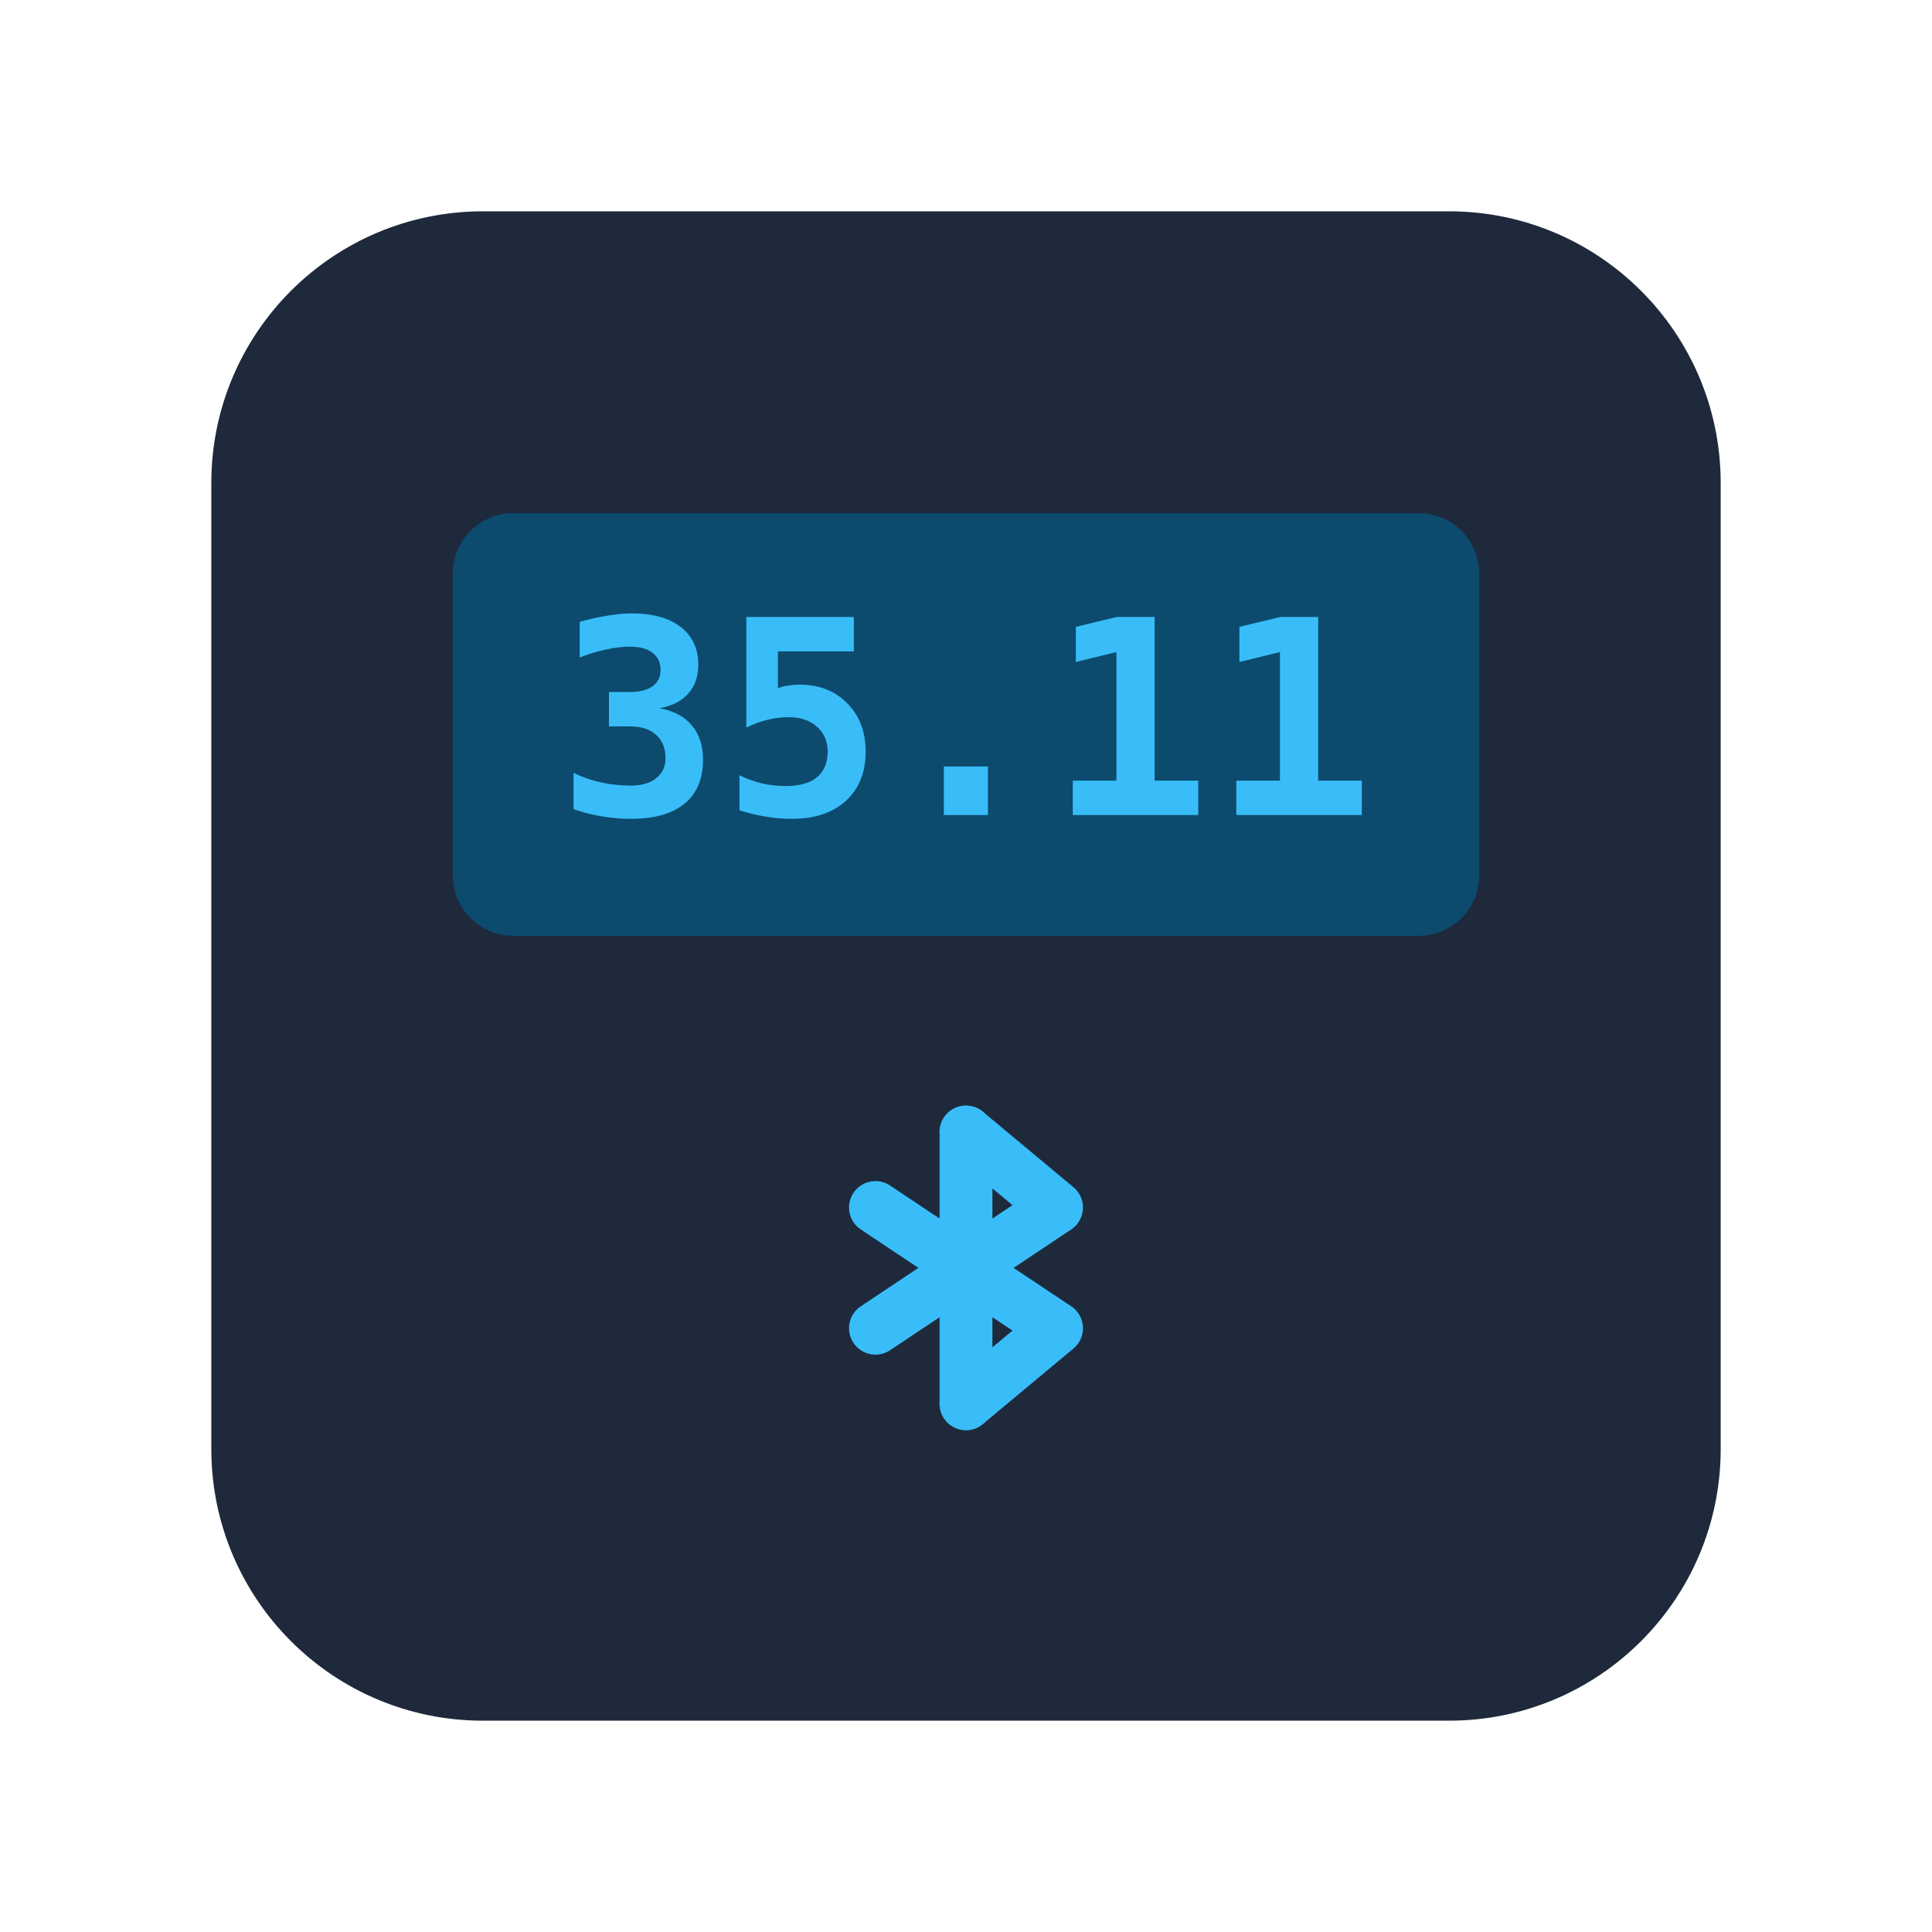
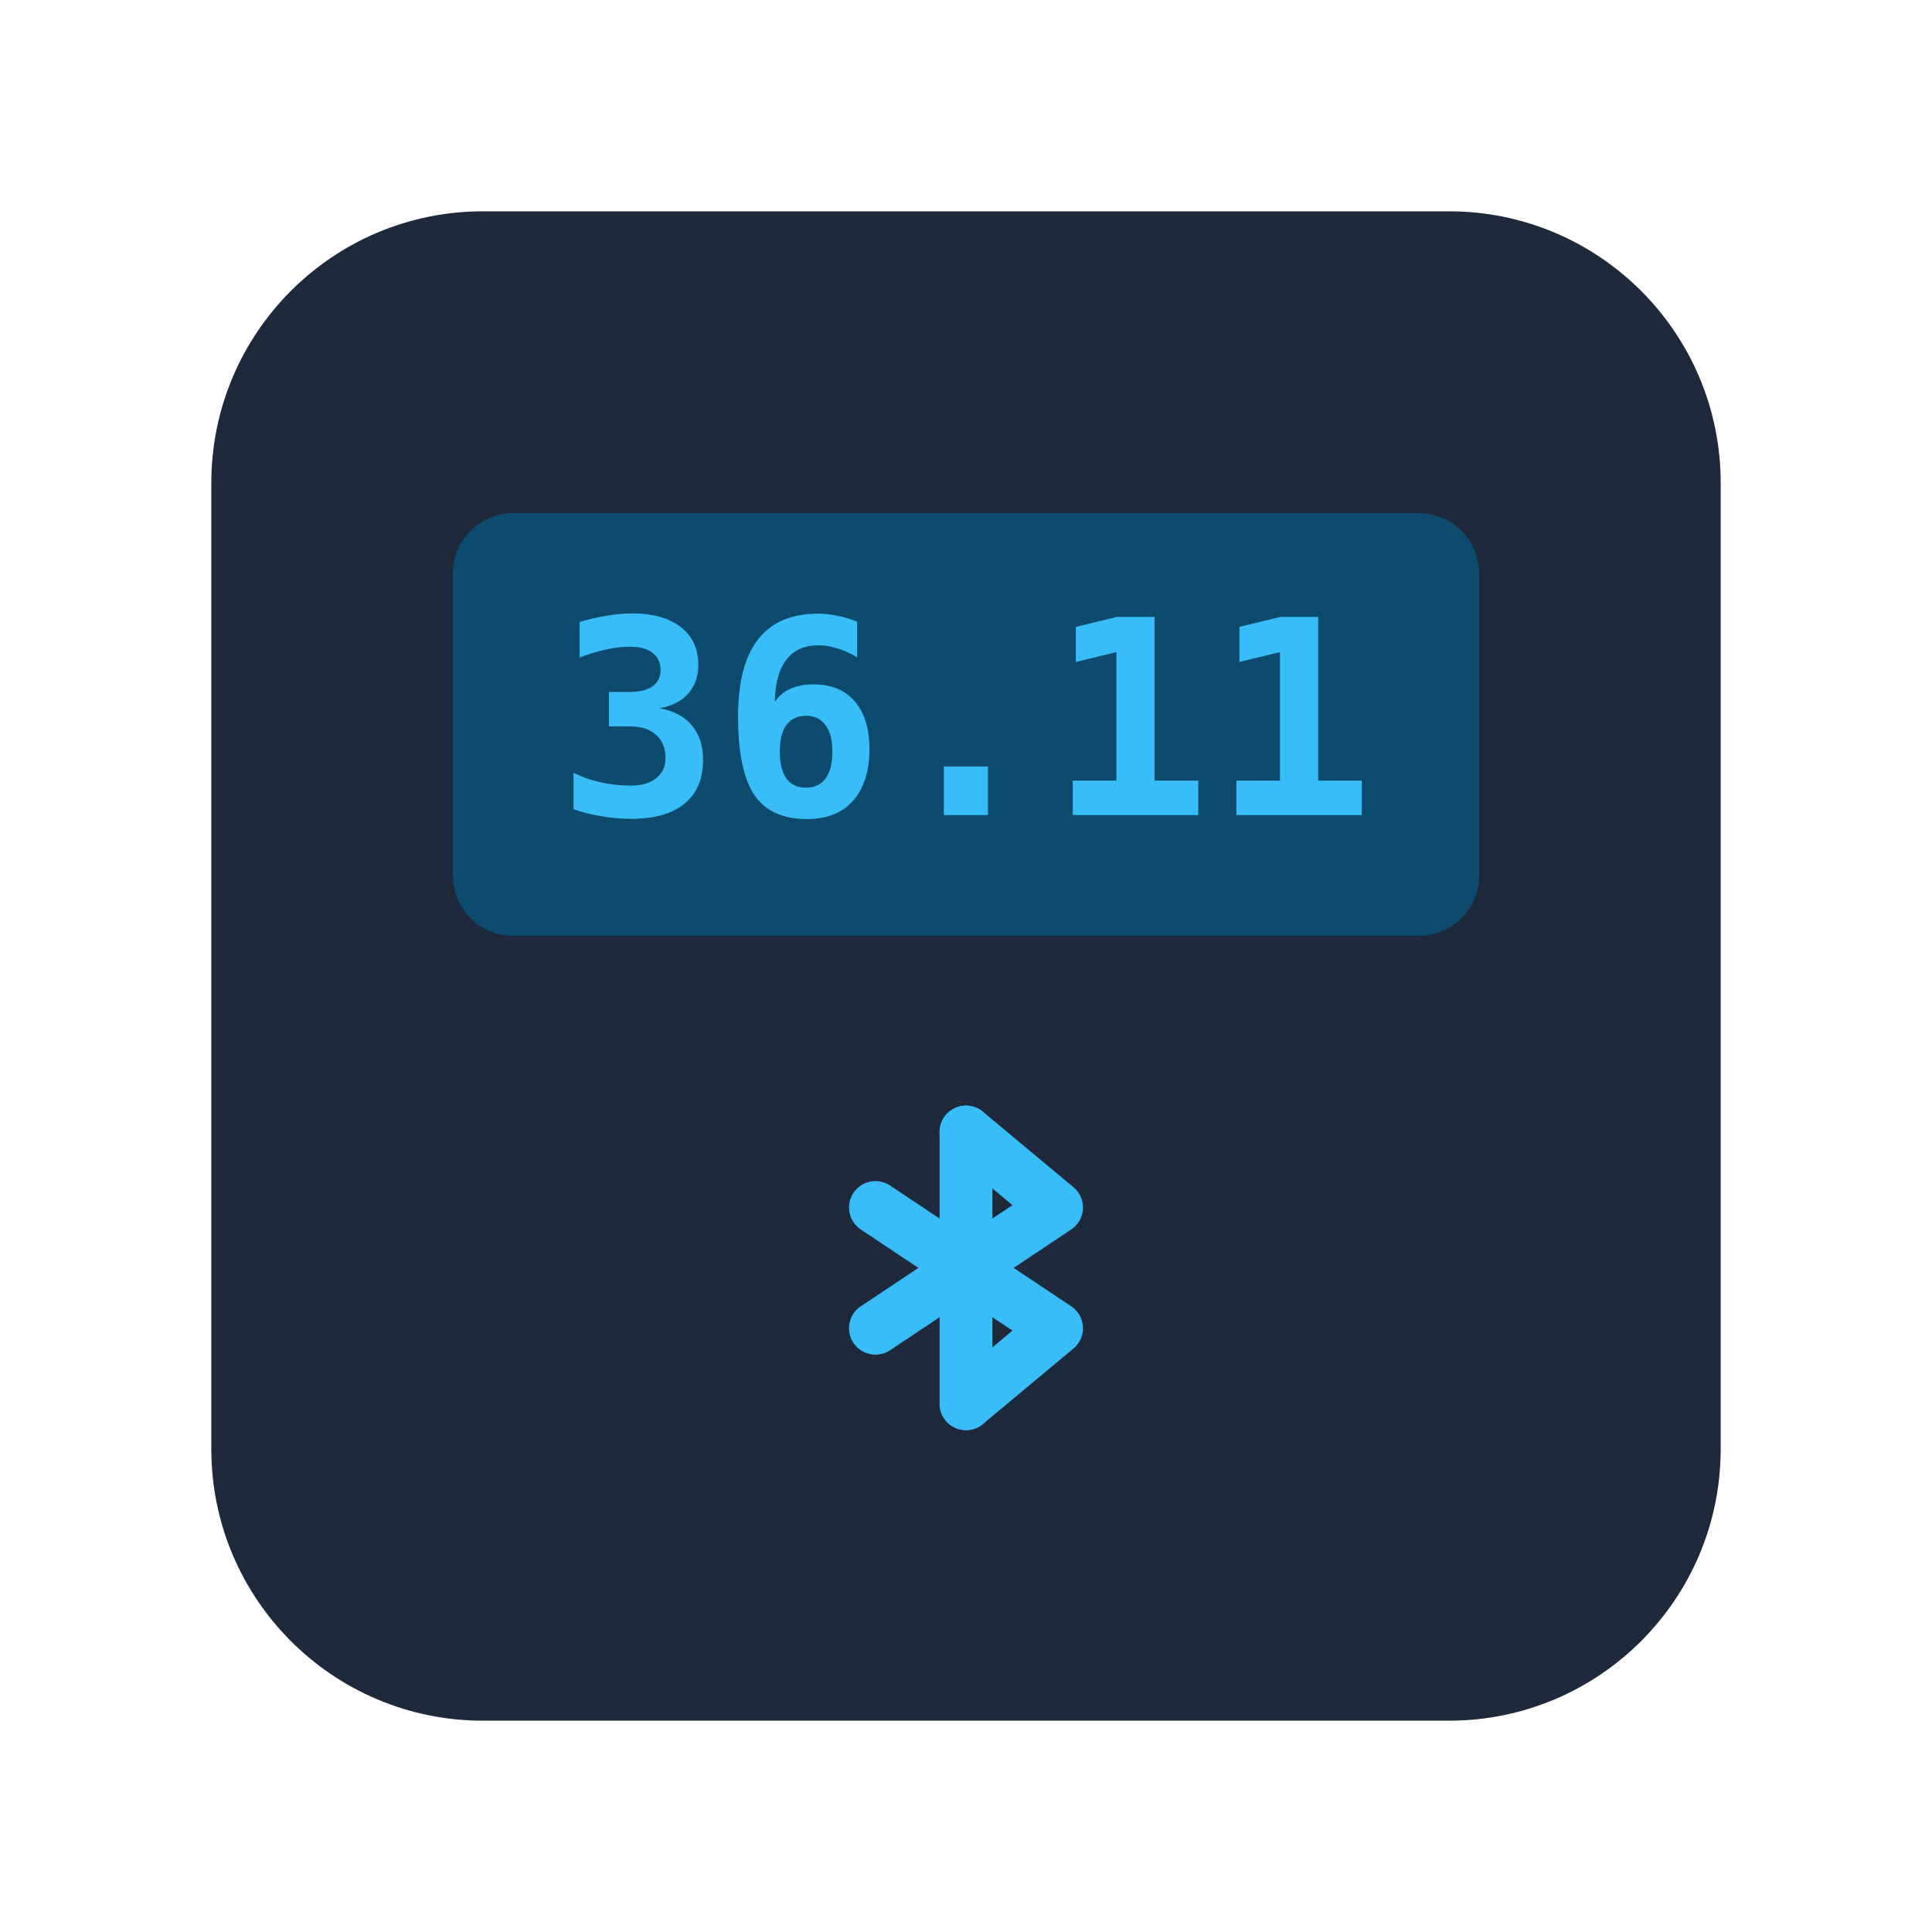
<svg xmlns="http://www.w3.org/2000/svg" viewBox="0 0 128 128" fill="none">
  <rect x="14" y="14" width="100" height="100" rx="18" fill="#1e293b" />
  <rect x="30" y="34" width="68" height="28" rx="4" fill="#0c4a6e" />
-   <text x="64" y="54" text-anchor="middle" font-family="monospace" font-size="18" font-weight="700" fill="#38bdf8">35.11</text>
+   <text x="64" y="54" text-anchor="middle" font-family="monospace" font-size="18" font-weight="700" fill="#38bdf8">36.11</text>
  <g transform="translate(64, 84)" stroke="#38bdf8" stroke-width="3.5" stroke-linecap="round" stroke-linejoin="round" fill="none">
    <line x1="0" y1="-9" x2="0" y2="9" />
    <polyline points="-6,-4 6,4 0,9" />
    <polyline points="-6,4 6,-4 0,-9" />
  </g>
</svg>
